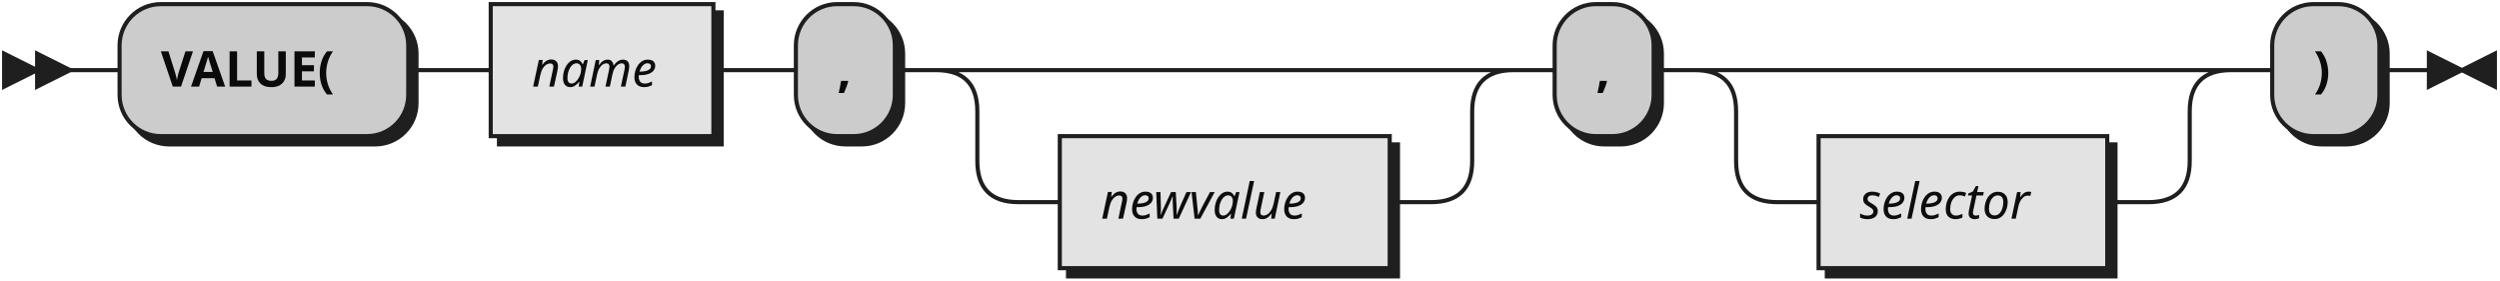
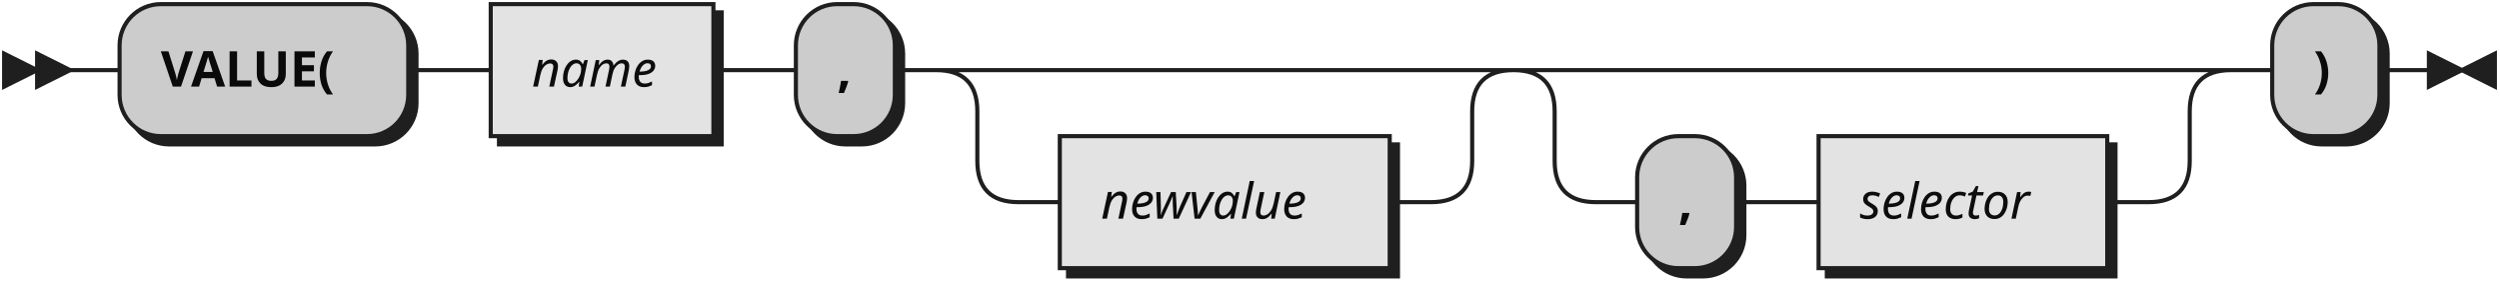
<svg xmlns="http://www.w3.org/2000/svg" width="606" height="68">
  <defs>
    <style type="text/css">
               @namespace "http://www.w3.org/2000/svg";
               .line                 {fill: none; stroke: #1F1F1F;}
               .bold-line            {stroke: #0A0A0A; shape-rendering: crispEdges; stroke-width:
               2; }
               .thin-line            {stroke: #0F0F0F; shape-rendering: crispEdges}
               .filled               {fill: #1F1F1F; stroke: none;}
               text.terminal         {font-family: Verdana, Sans-serif;
               font-size: 12px;
               fill: #0A0A0A;
               font-weight: bold;
               }
               text.nonterminal      {font-family: Verdana, Sans-serif; font-style: italic;
               font-size: 12px;
               fill: #0D0D0D;
               }
               text.regexp           {font-family: Verdana, Sans-serif;
               font-size: 12px;
               fill: #0F0F0F;
               }
               rect, circle, polygon {fill: #1F1F1F; stroke: #1F1F1F;}
               rect.terminal         {fill: #CCCCCC; stroke: #1F1F1F;}
               rect.nonterminal      {fill: #E3E3E3; stroke: #1F1F1F;}
               rect.text             {fill: none; stroke: none;}    
               polygon.regexp        {fill: #EFEFEF; stroke: #1F1F1F;}
               
            </style>
  </defs>
  <polygon points="9 17 1 13 1 21" />
  <polygon points="17 17 9 13 9 21" />
  <rect x="31" y="3" width="70" height="32" rx="10" />
  <rect x="29" y="1" width="70" height="32" class="terminal" rx="10" />
  <text class="terminal" x="39" y="21">VALUE(</text>
  <rect x="121" y="3" width="54" height="32" />
  <rect x="119" y="1" width="54" height="32" class="nonterminal" />
  <text class="nonterminal" x="129" y="21">name</text>
  <rect x="195" y="3" width="24" height="32" rx="10" />
  <rect x="193" y="1" width="24" height="32" class="terminal" rx="10" />
  <text class="terminal" x="203" y="21">,</text>
  <rect x="259" y="35" width="80" height="32" />
  <rect x="257" y="33" width="80" height="32" class="nonterminal" />
  <text class="nonterminal" x="267" y="53">newvalue</text>
-   <rect x="379" y="3" width="24" height="32" rx="10" />
-   <rect x="377" y="1" width="24" height="32" class="terminal" rx="10" />
-   <text class="terminal" x="387" y="21">,</text>
+   <rect x="399" y="35" width="24" height="32" rx="10" />
+   <rect x="397" y="33" width="24" height="32" class="terminal" rx="10" />
+   <text class="terminal" x="407" y="53">,</text>
  <rect x="443" y="35" width="70" height="32" />
  <rect x="441" y="33" width="70" height="32" class="nonterminal" />
  <text class="nonterminal" x="451" y="53">selector</text>
  <rect x="553" y="3" width="26" height="32" rx="10" />
  <rect x="551" y="1" width="26" height="32" class="terminal" rx="10" />
  <text class="terminal" x="561" y="21">)</text>
-   <path class="line" d="m17 17 h2 m0 0 h10 m70 0 h10 m0 0 h10 m54 0 h10 m0 0 h10 m24 0 h10 m20 0 h10 m0 0 h90 m-120 0 h20 m100 0 h20 m-140 0 q10 0 10 10 m120 0 q0 -10 10 -10 m-130 10 v12 m120 0 v-12 m-120 12 q0 10 10 10 m100 0 q10 0 10 -10 m-110 10 h10 m80 0 h10 m20 -32 h10 m24 0 h10 m20 0 h10 m0 0 h80 m-110 0 h20 m90 0 h20 m-130 0 q10 0 10 10 m110 0 q0 -10 10 -10 m-120 10 v12 m110 0 v-12 m-110 12 q0 10 10 10 m90 0 q10 0 10 -10 m-100 10 h10 m70 0 h10 m20 -32 h10 m26 0 h10 m3 0 h-3" />
+   <path class="line" d="m17 17 h2 m0 0 h10 m70 0 h10 m0 0 h10 m54 0 h10 m0 0 h10 m24 0 h10 m20 0 h10 m0 0 h90 m-120 0 h20 m100 0 h20 m-140 0 q10 0 10 10 m120 0 q0 -10 10 -10 m-130 10 v12 m120 0 v-12 m-120 12 q0 10 10 10 m100 0 q10 0 10 -10 m-110 10 h10 m80 0 h10 m40 -32 h10 m0 0 h124 m-154 0 h20 m134 0 h20 m-174 0 q10 0 10 10 m154 0 q0 -10 10 -10 m-164 10 v12 m154 0 v-12 m-154 12 q0 10 10 10 m134 0 q10 0 10 -10 m-144 10 h10 m24 0 h10 m0 0 h10 m70 0 h10 m20 -32 h10 m26 0 h10 m3 0 h-3" />
  <polygon points="597 17 605 13 605 21" />
  <polygon points="597 17 589 13 589 21" />
</svg>
